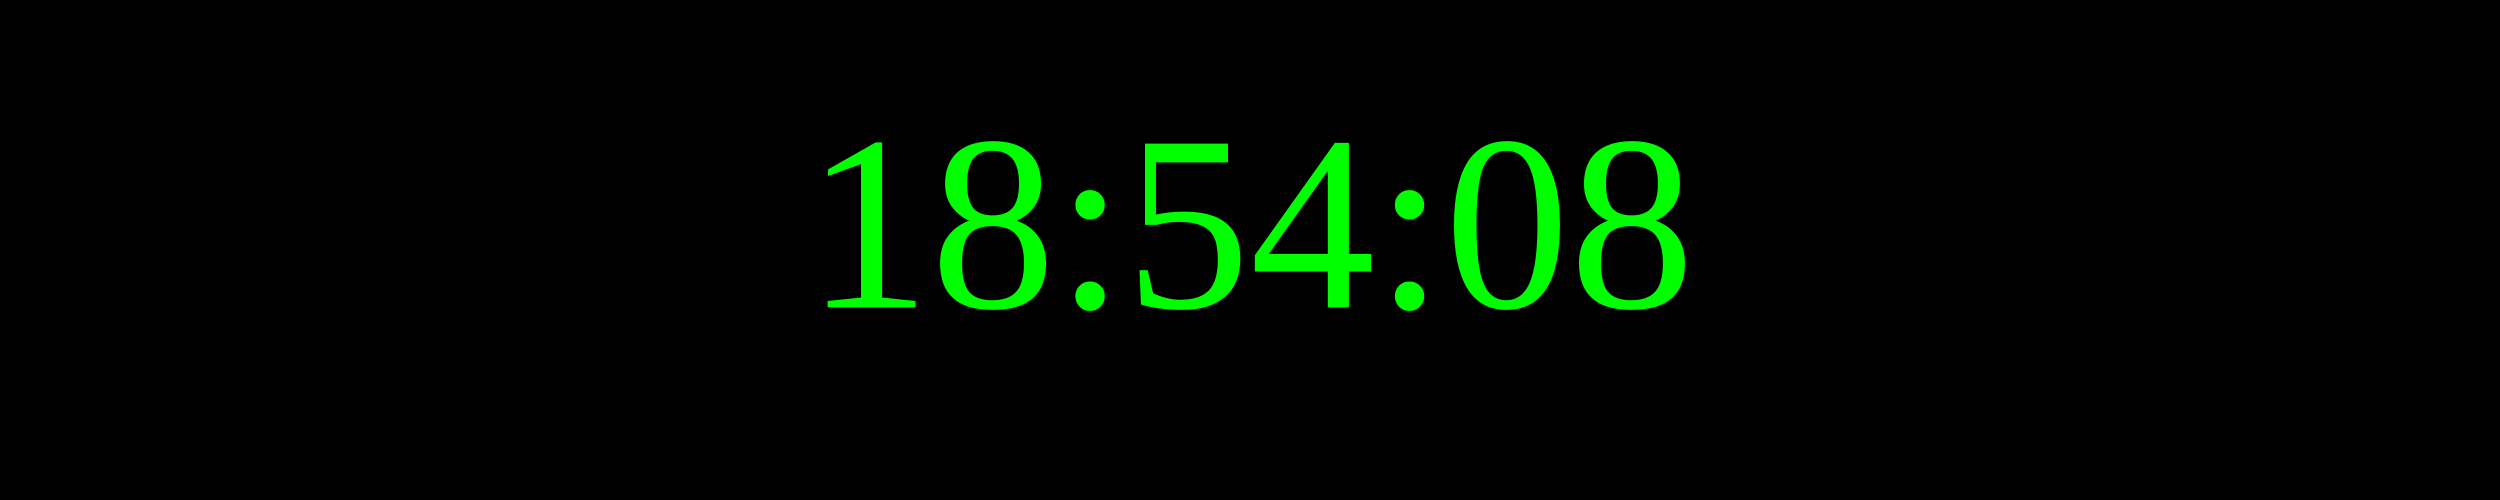
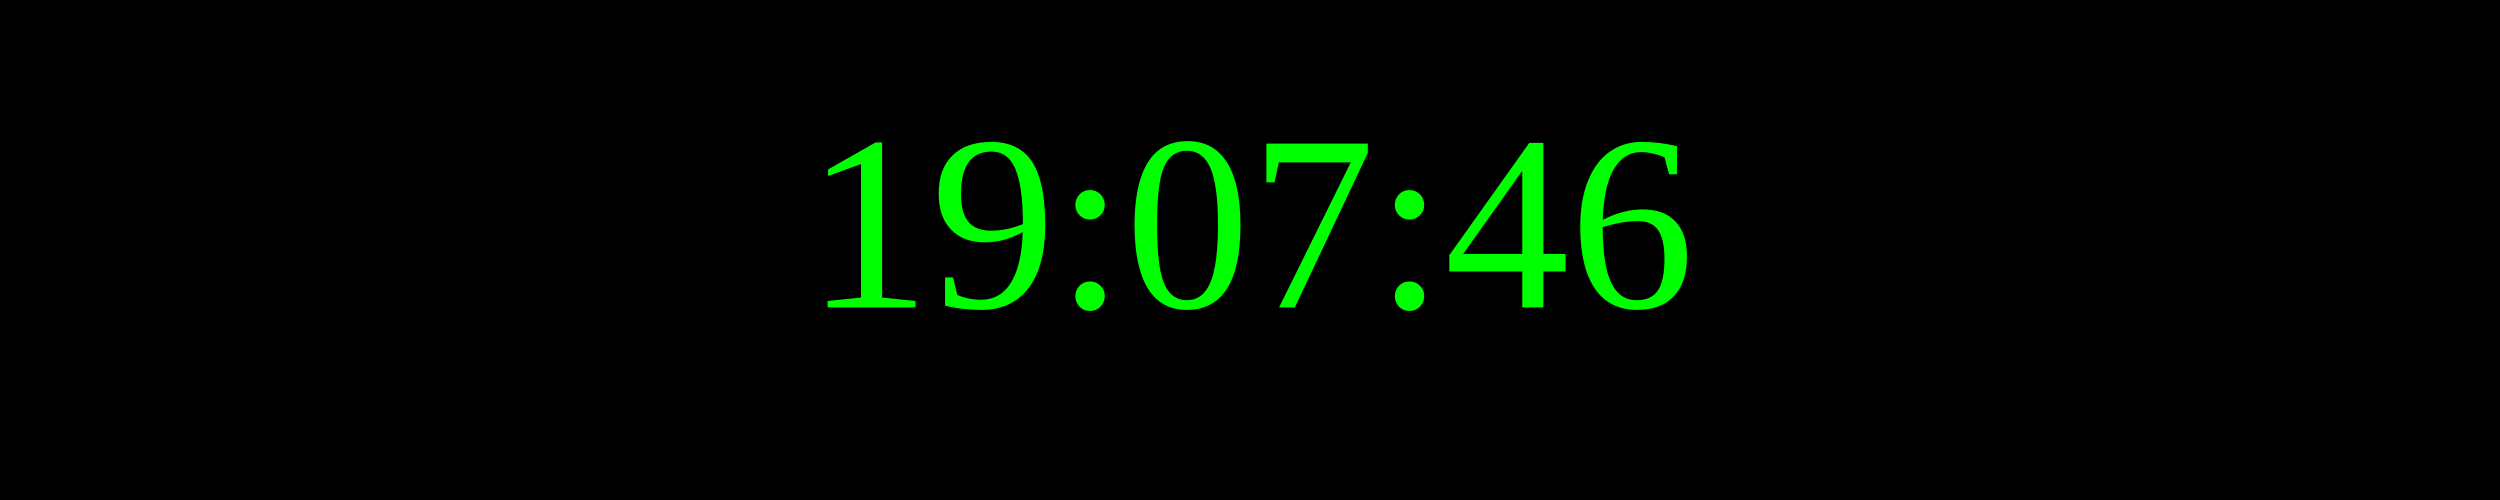
<svg xmlns="http://www.w3.org/2000/svg" width="250" height="50">
  <rect width="100%" height="100%" fill="black" />
  <text x="50%" y="50%" font-size="25" fill="lime" text-anchor="middle" dominant-baseline="middle">
- 18:54:08
+ 19:07:46
</text>
</svg>
